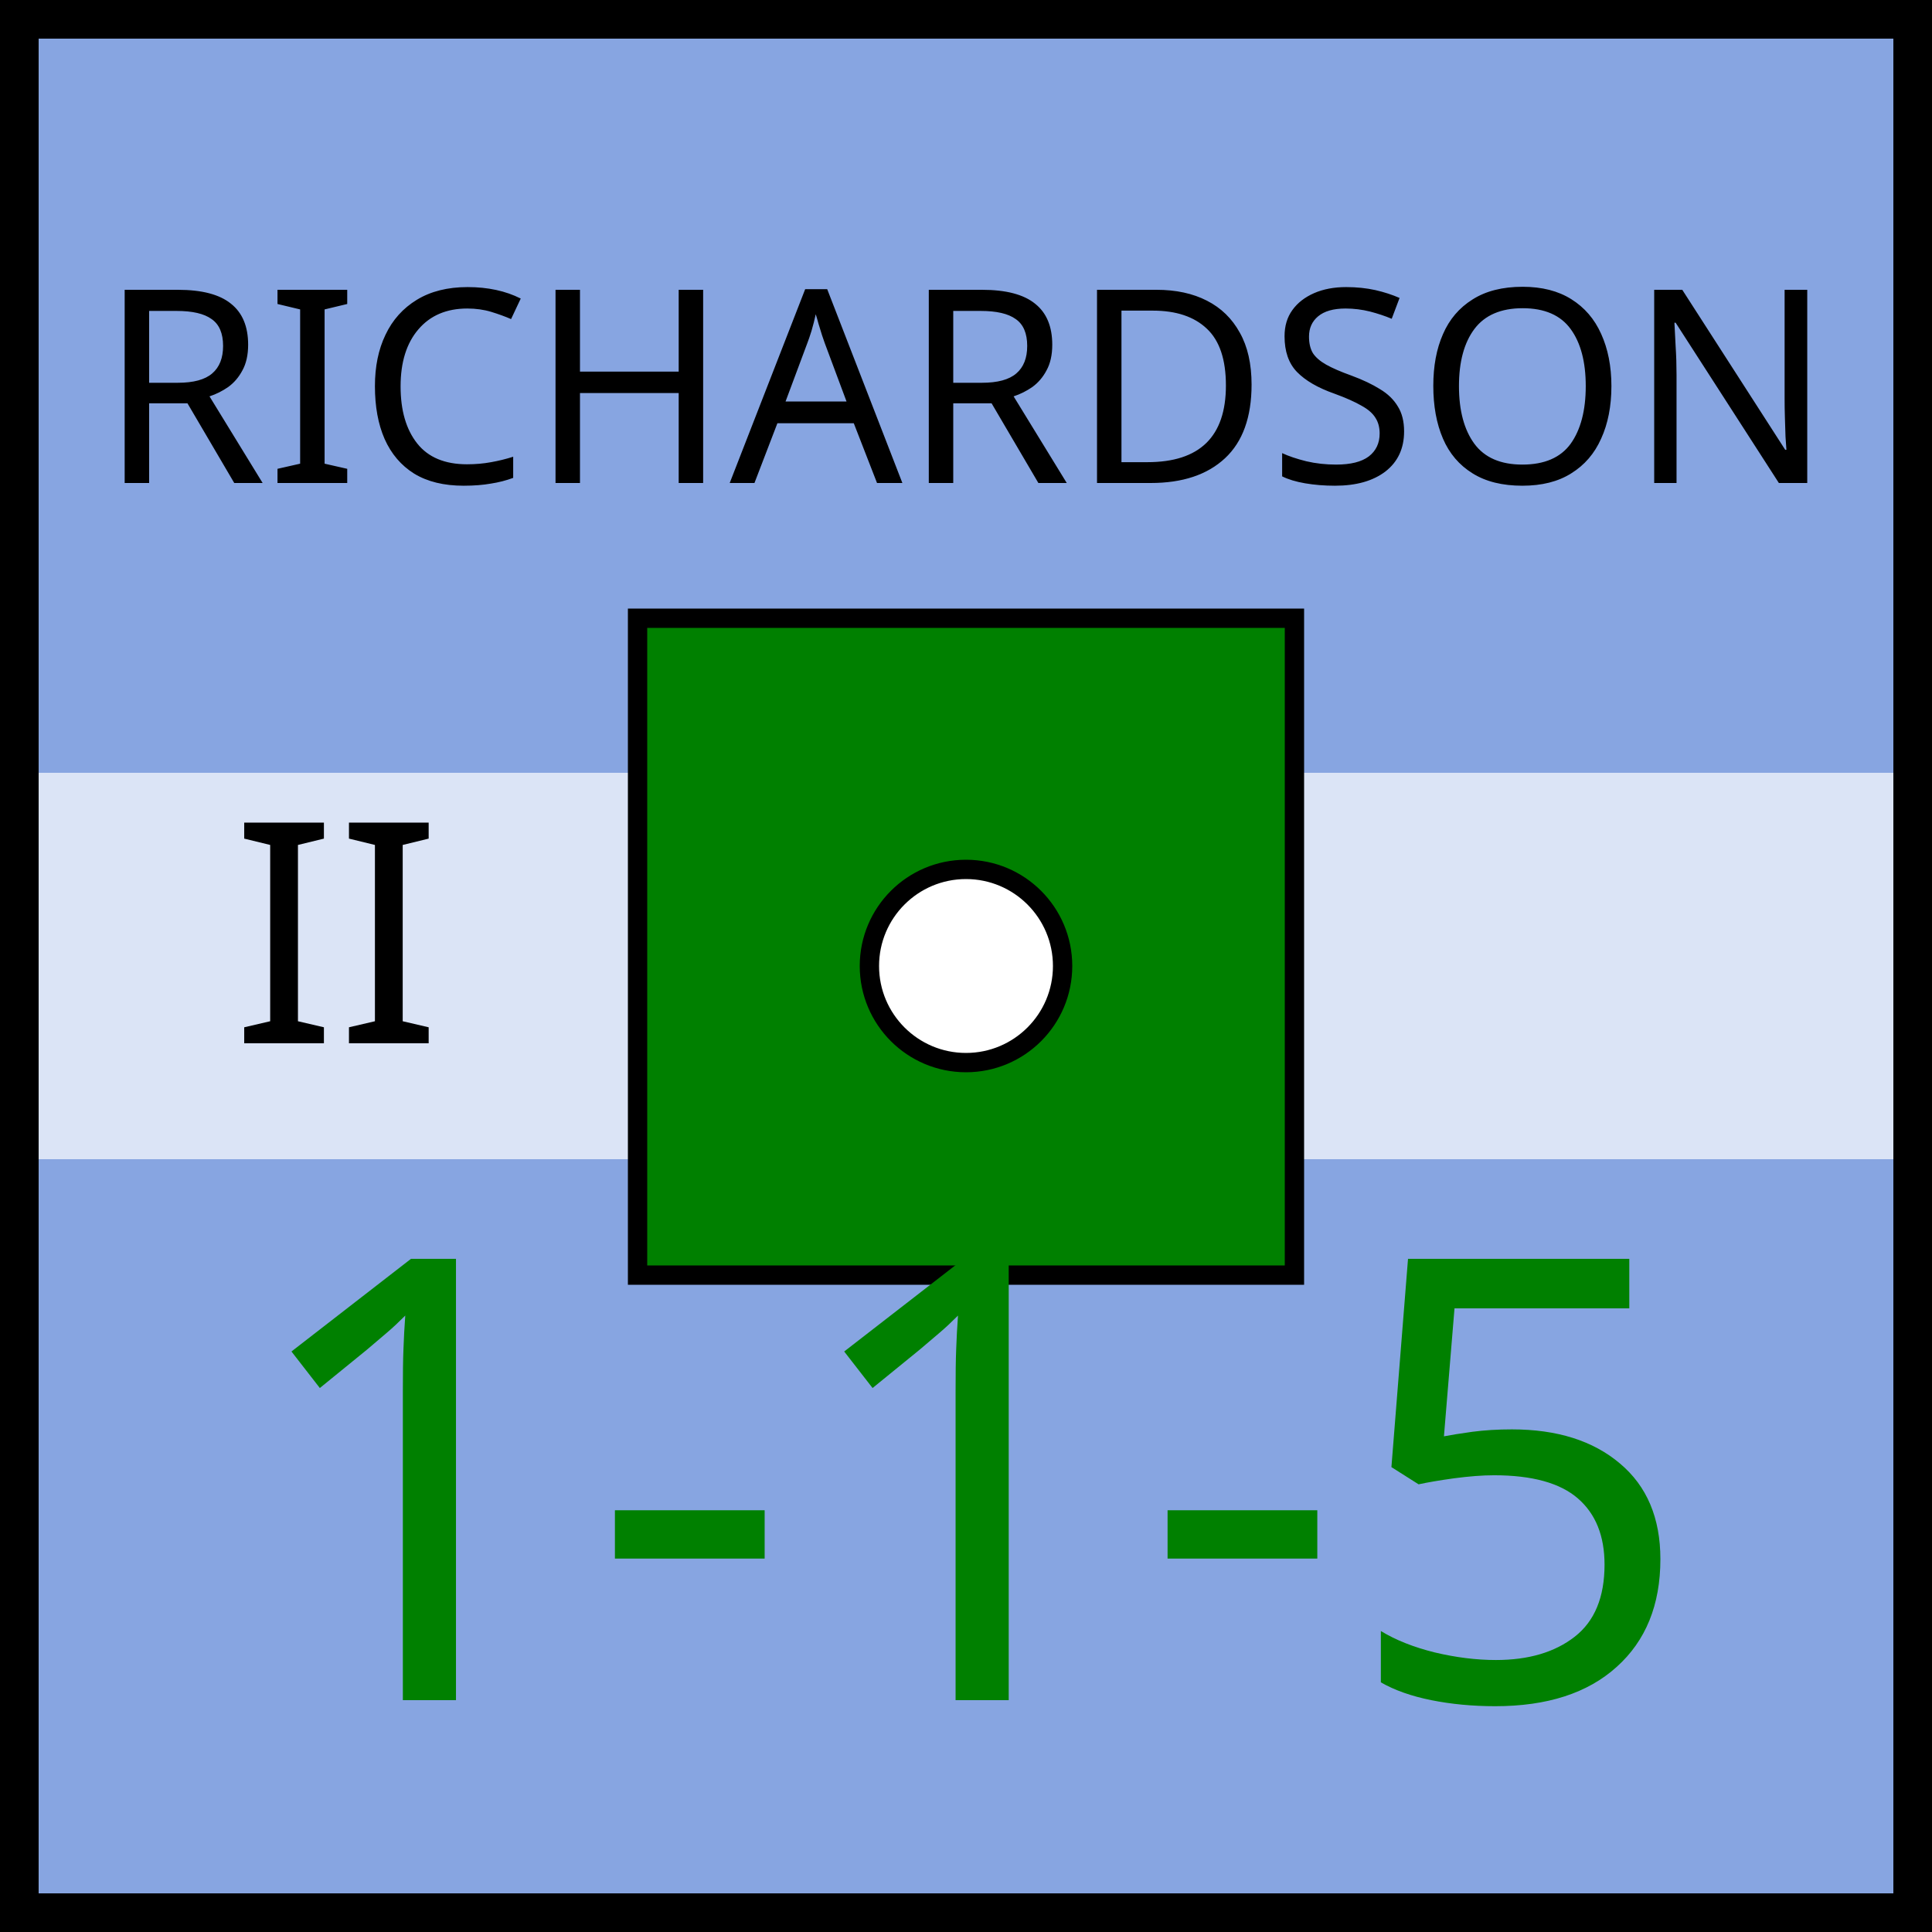
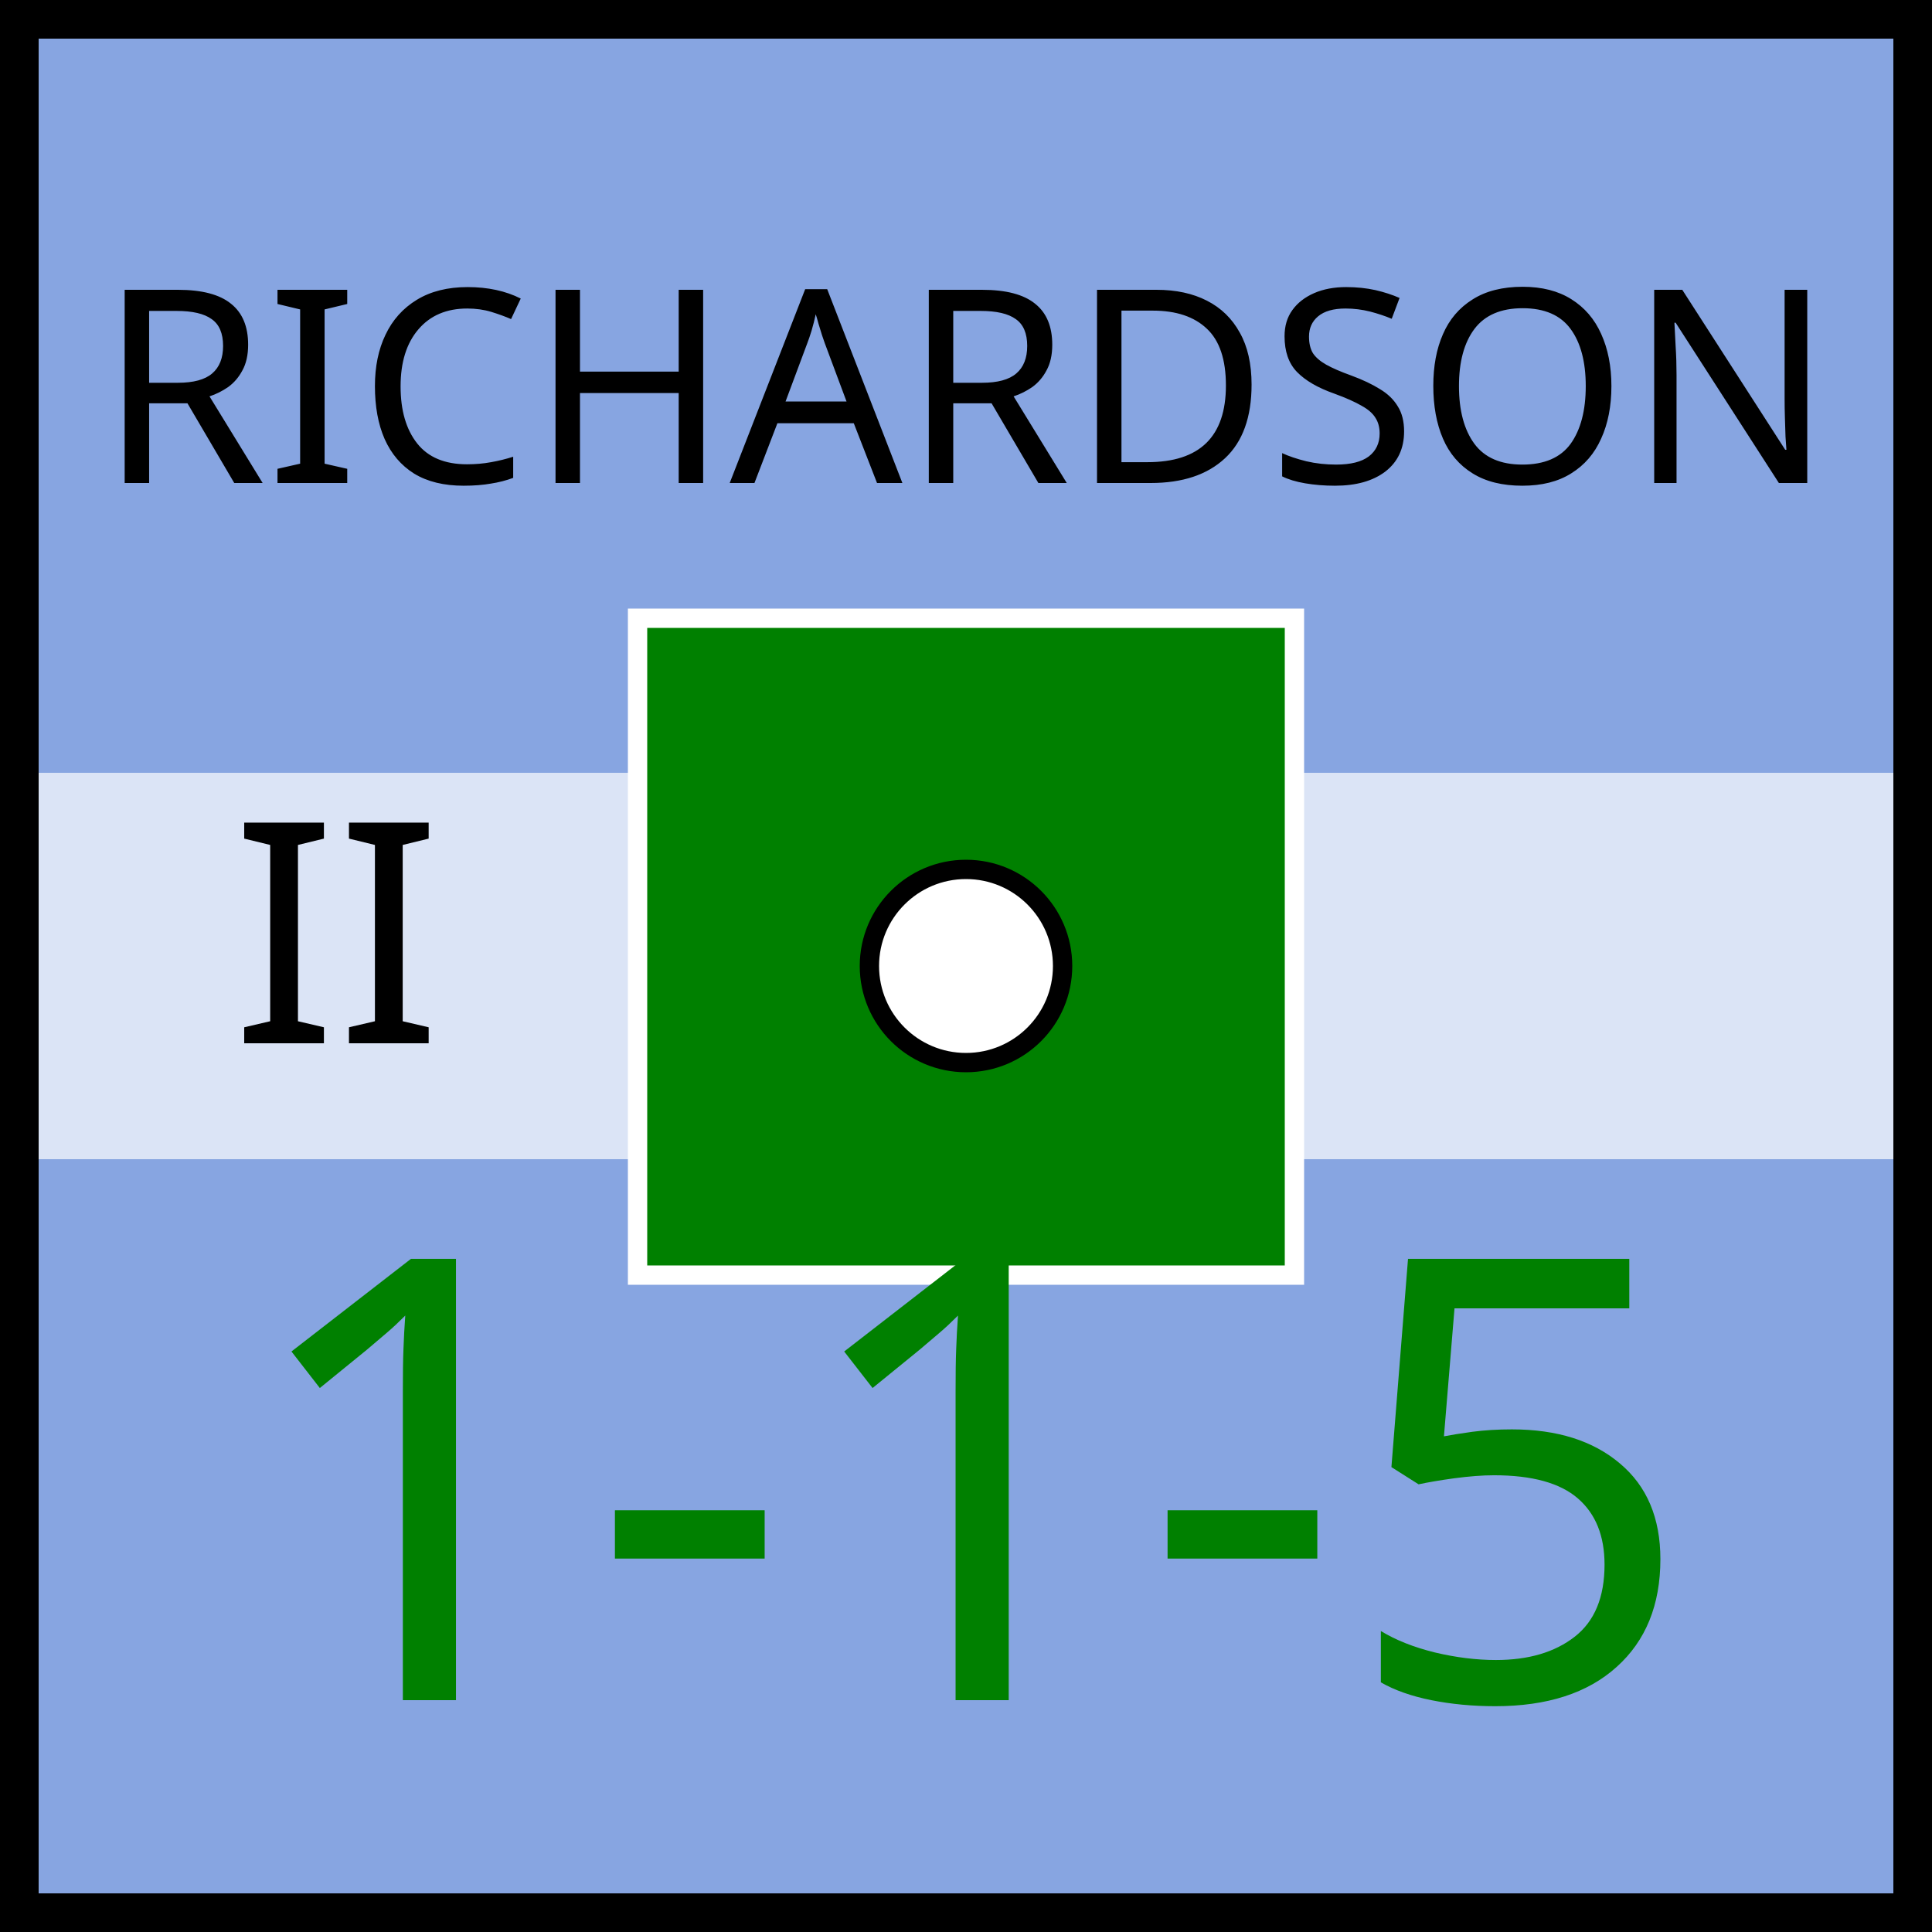
<svg xmlns="http://www.w3.org/2000/svg" xmlns:xlink="http://www.w3.org/1999/xlink" viewBox="0 0 100 100" width="100" height="100">
  <defs id="common">
    <rect id="background" width="100" height="100" fill="rgb(135,165,225)" />
    <rect id="exhausted" x="2" y="40%" height="20%" width="96" fill="white" opacity="0.7" />
    <g id="border" stroke="black" stroke-width="2">
      <line x1="0" y1="1" x2="100" y2="1" />
      <line x1="1" y1="1" x2="1" y2="100" />
      <line x1="0" y1="99" x2="100" y2="99" />
      <line x1="99" y1="1" x2="99" y2="100" />
    </g>
    <clipPath id="block">
      <use xlink:href="#background" />
    </clipPath>
  </defs>
  <g id="unit" font-family="EB Garamond">
    <use xlink:href="#background" clip-path="url(#block)" />
    <use xlink:href="#border" clip-path="url(#block)" />
    <use xlink:href="#exhausted" />
    <text x="12" y="54" font-size="16" fill="black">II</text>
    <g id="symbol" text-anchor="middle">
      <text x="50" y="25" font-size="14" fill="black">RICHARDSON</text>
-       <rect x="33" y="32" width="34" height="34" fill="green" stroke="black" />
+       <rect x="33" y="32" width="34" height="34" fill="green" stroke="white" />
      <circle r="5" cx="50" cy="50" fill="white" stroke="black" />
    </g>
    <g id="stats" text-anchor="middle" font-size="32">
      <text x="50" y="88" fill="green">1-1-5</text>
    </g>
  </g>
</svg>
